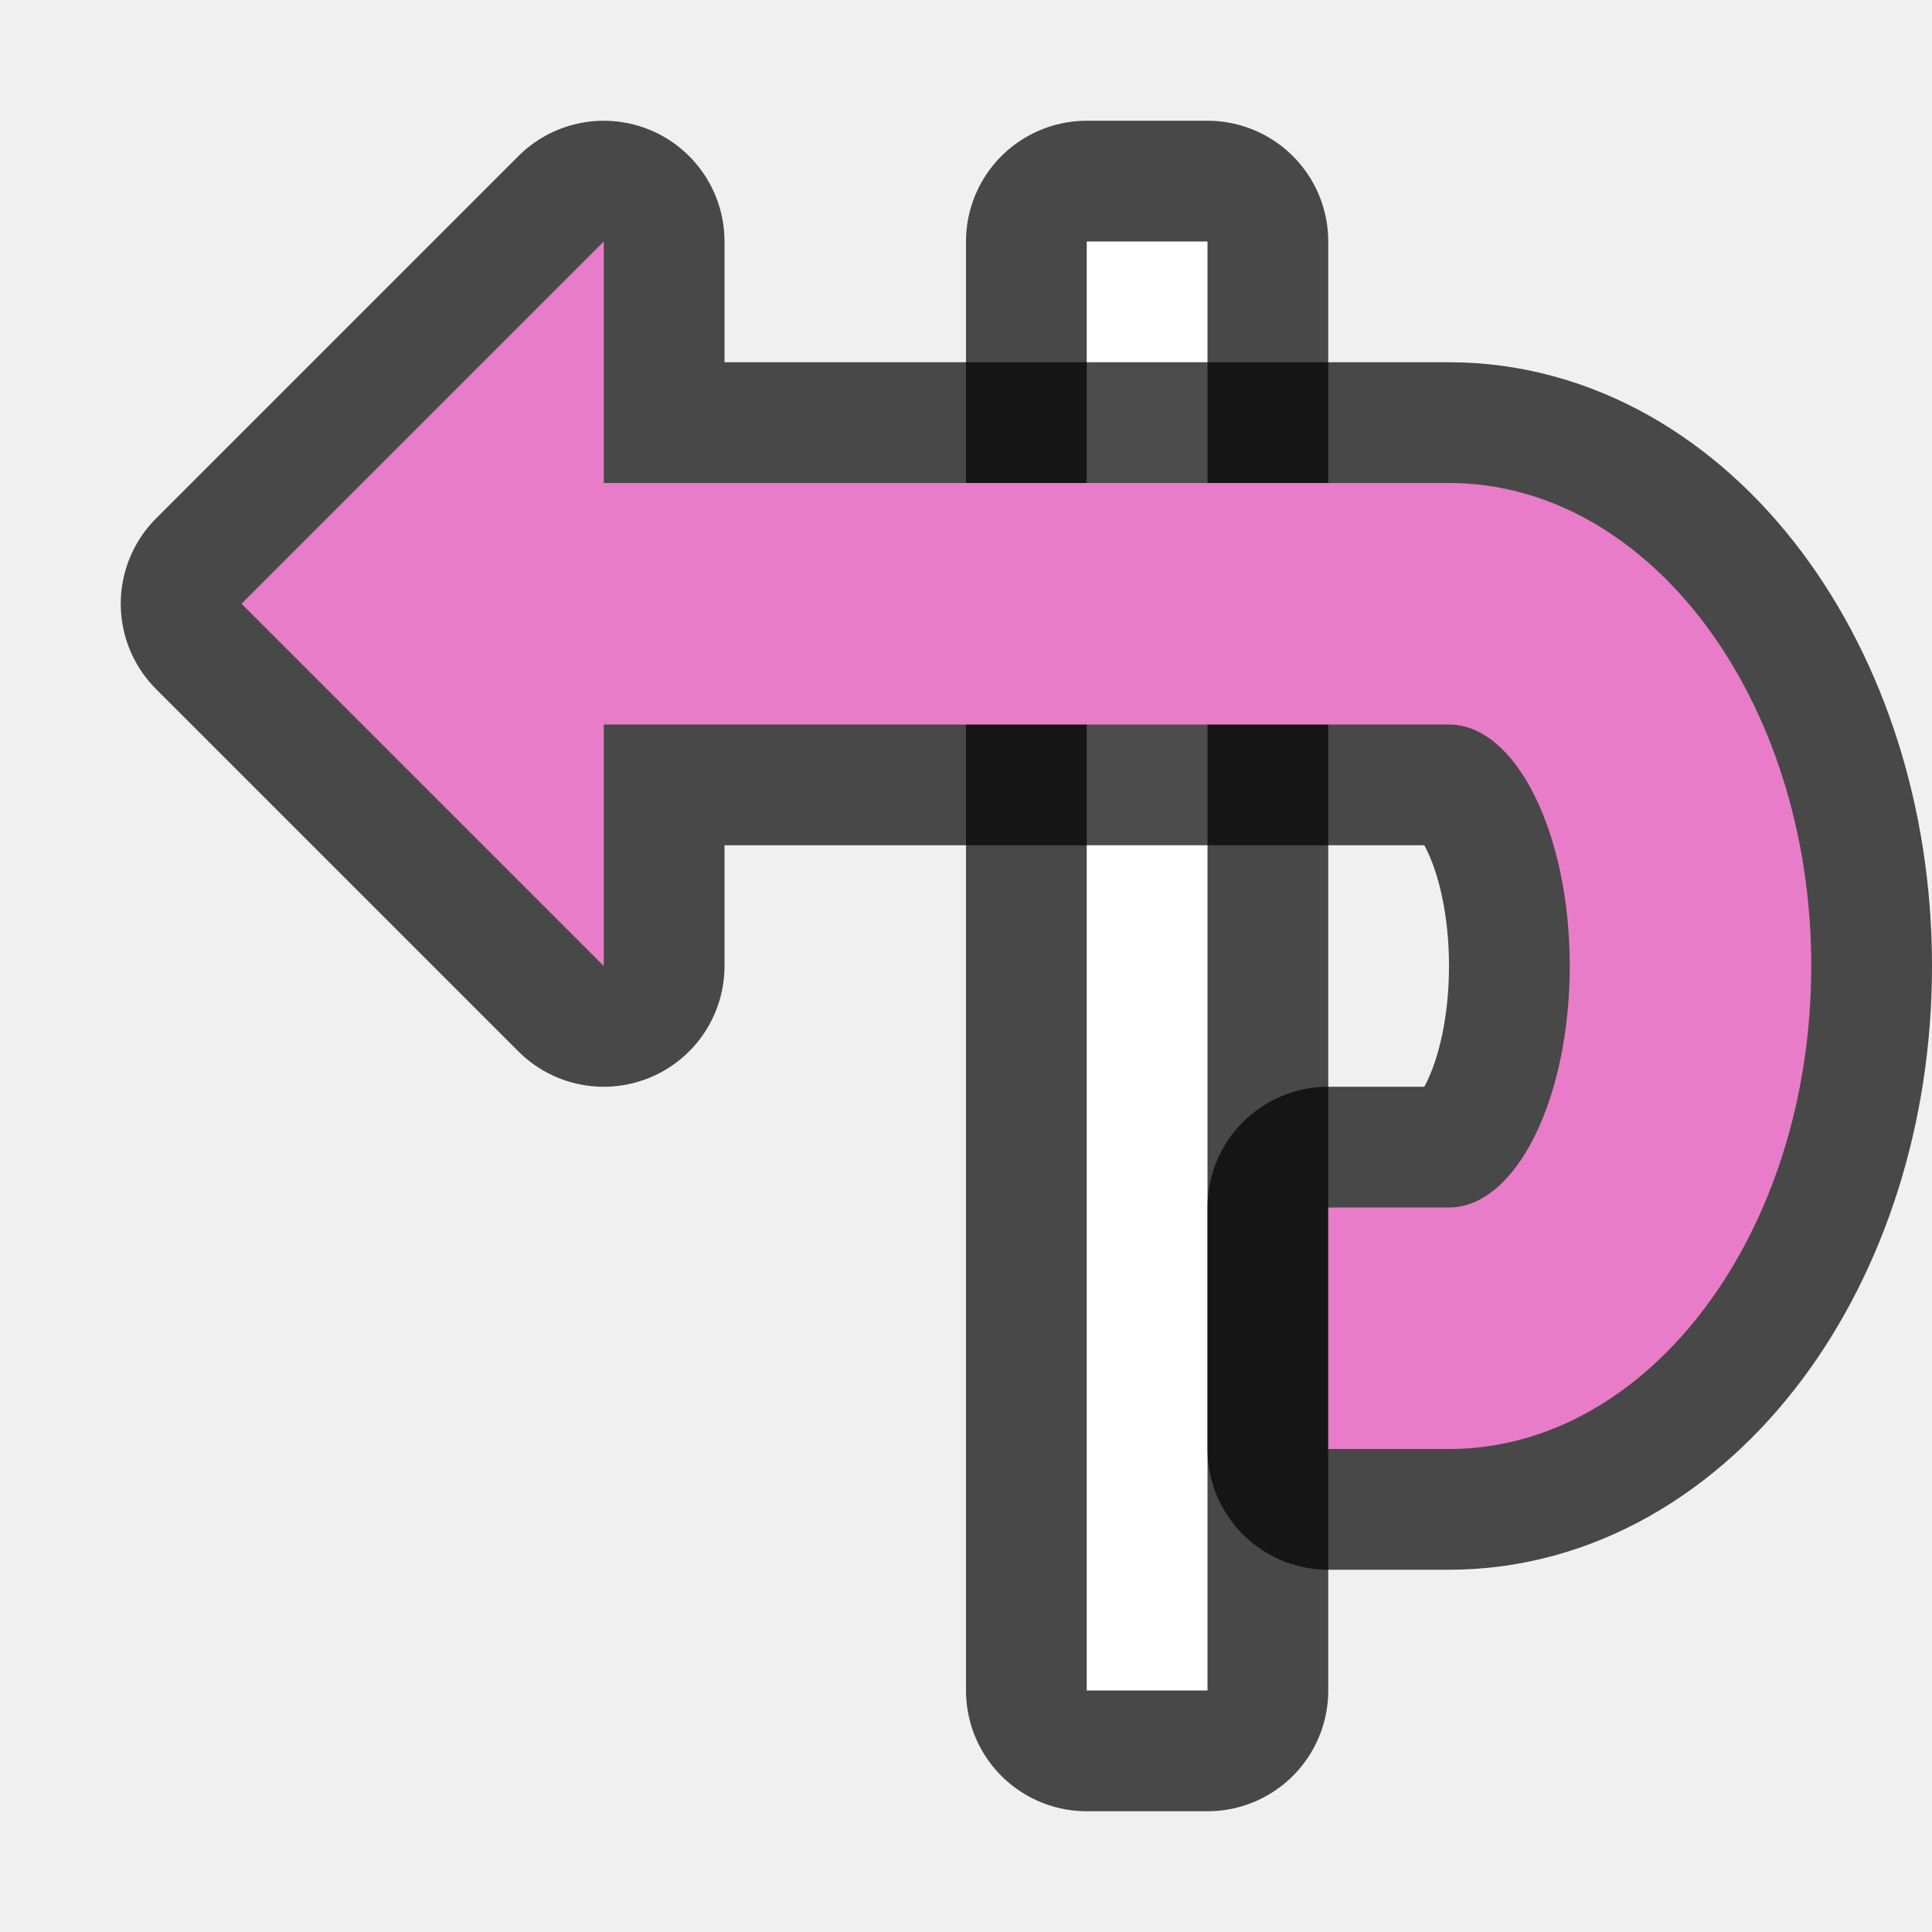
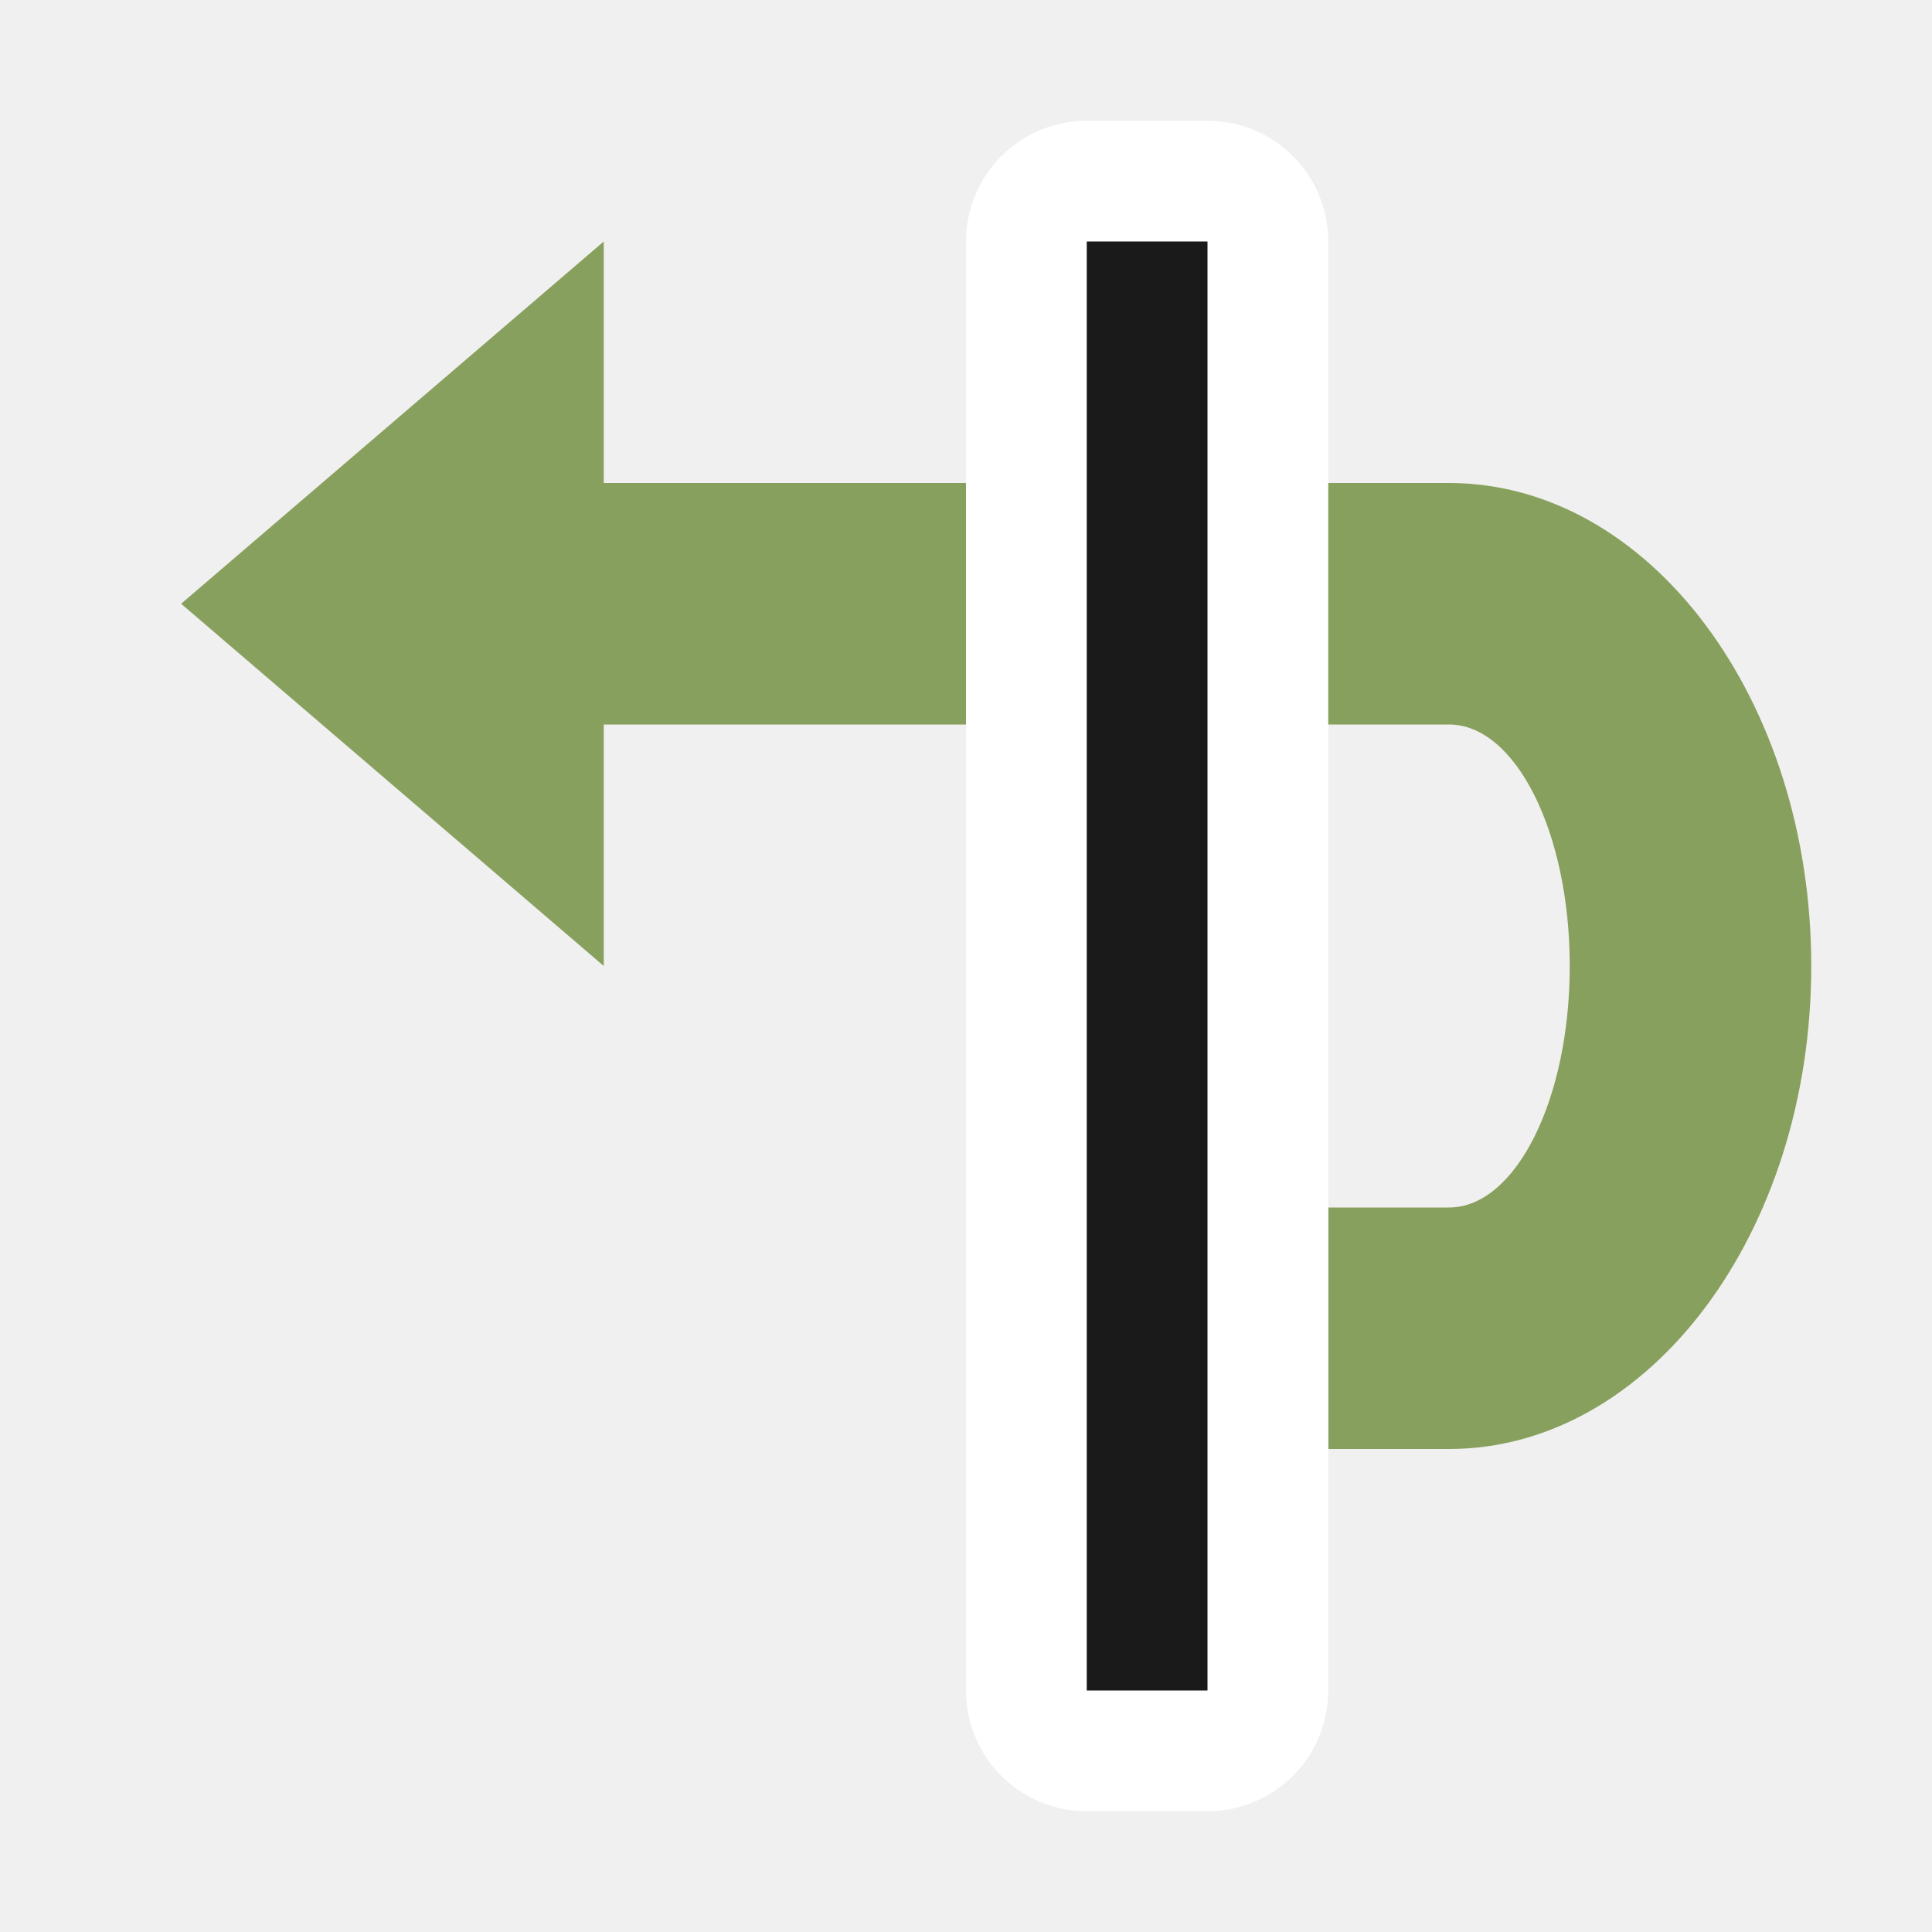
<svg xmlns="http://www.w3.org/2000/svg" viewBox="0 0 16 16">
-   <path style="fill:#000;stroke:#000;opacity:.7;stroke-width:2;stroke-miterlimit:4;stroke-dasharray:none;stroke-linejoin:round" d="M9 2v12h1V2z" fill="#88a05d" />
-   <path d="M9 2v12h1V2z" style="fill:#fff" fill="#88a05d" />
-   <path d="M5 2 2 5l3 3V6h7c.552 0 1 .895 1 2s-.448 2-1 2h-1v2h1c1.657 0 3-1.79 3-4s-1.343-4-3-4H5V2z" style="fill:#000;fill-opacity:1;stroke:#000;stroke-width:2;stroke-linecap:butt;stroke-linejoin:round;stroke-opacity:1;opacity:.7;stroke-miterlimit:4;stroke-dasharray:none" />
-   <path style="fill:#e97cc8;fill-opacity:1;stroke:none;stroke-width:1px;stroke-linecap:butt;stroke-linejoin:miter;stroke-opacity:1" d="M5 2 2 5l3 3V6h7c.552 0 1 .895 1 2s-.448 2-1 2h-1v2h1c1.657 0 3-1.79 3-4s-1.343-4-3-4H5V2z" />
+   <path d="M11 10 8 6.5 5 10h2v7c0 .552-.895 1-2 1s-2-.448-2-1v-1H1v1c0 1.657 1.79 3 4 3s4-1.343 4-3v-7z" style="fill:#88a05d;fill-opacity:1;stroke:none;stroke-width:1px;stroke-linecap:butt;stroke-linejoin:miter;stroke-opacity:1" transform="rotate(-90 4 9)" />
+   <path d="M11 14H-1v1h12z" style="fill:#fff;stroke:#fff;stroke-width:2;stroke-linejoin:round;stroke-miterlimit:4;stroke-dasharray:none" transform="rotate(-90 4 9)" />
+   <path style="fill:#1a1a1a" d="M11 14H-1v1h12z" transform="rotate(-90 4 9)" />
</svg>
